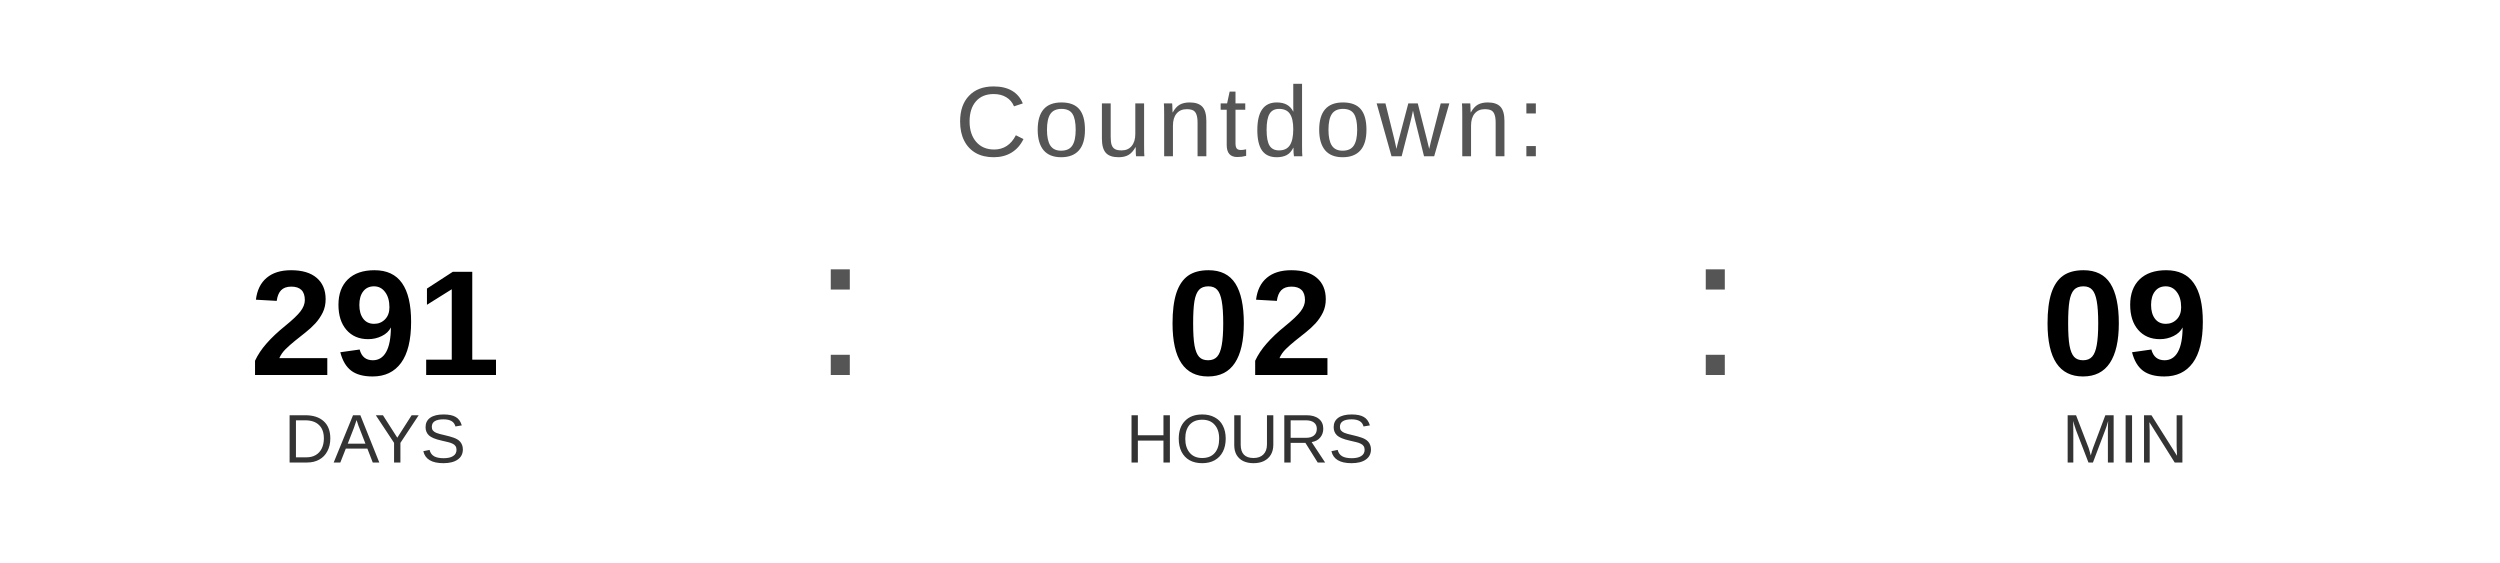
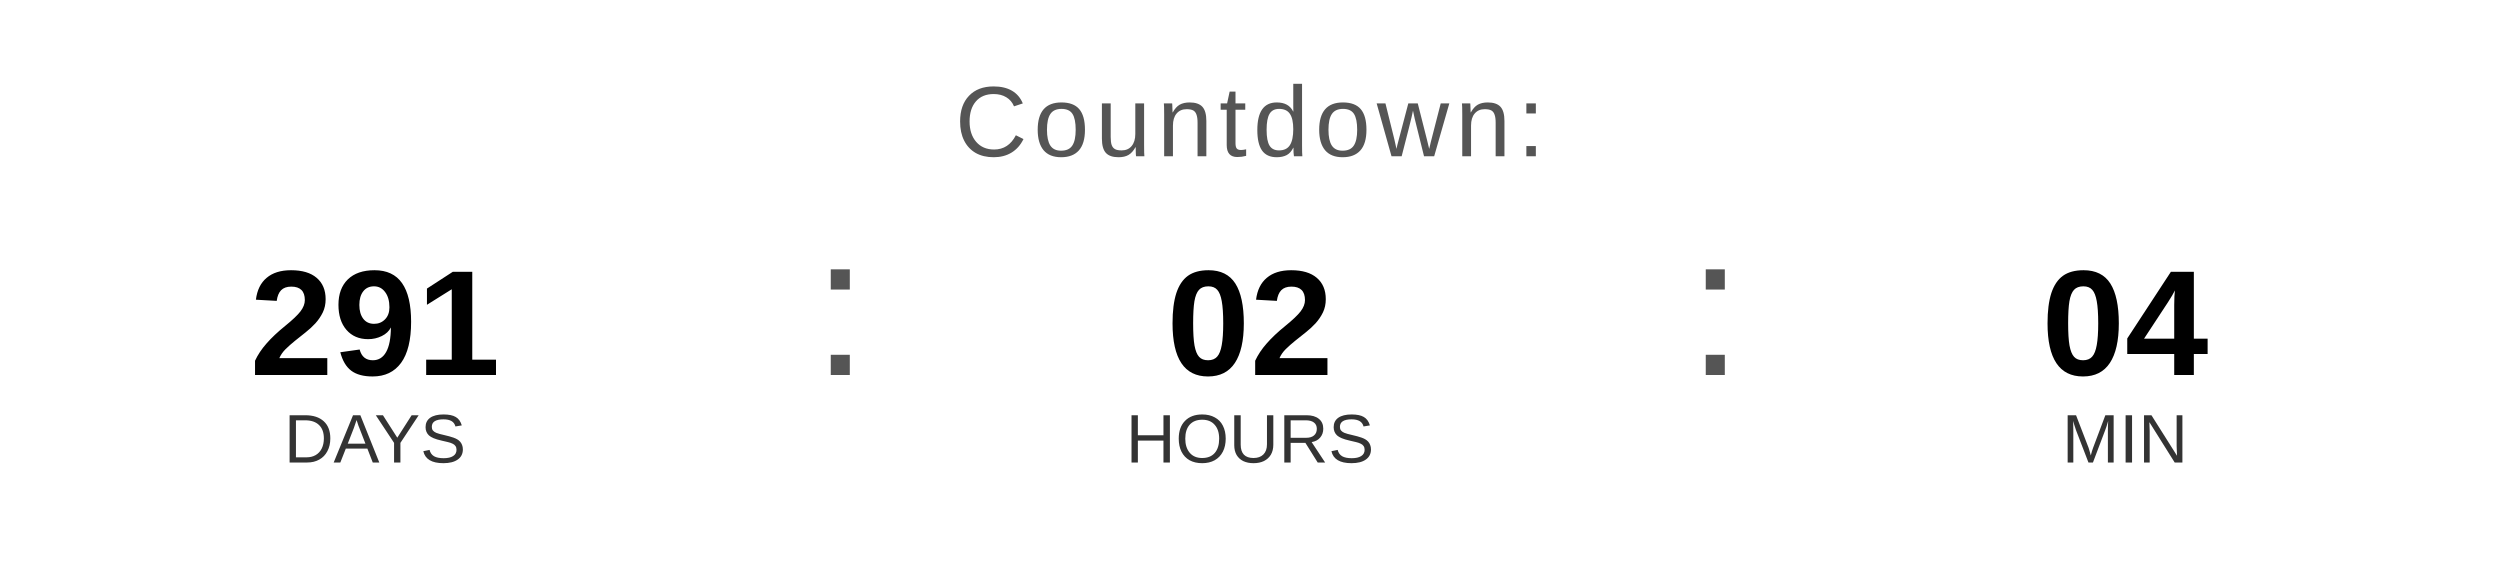
<svg xmlns="http://www.w3.org/2000/svg" width="400" height="90" viewBox="0 0 400 90">
  <text x="200" y="25" font-family="Arial, Helvetica, sans-serif" font-size="16" fill="#555555" text-anchor="middle" letter-spacing="1">
    Countdown:
  </text>
  <text x="60" y="60" font-family="Arial, Helvetica, sans-serif" font-size="24" font-weight="bold" fill="#000000" text-anchor="middle">291</text>
  <text x="60" y="74" font-family="Arial, Helvetica, sans-serif" font-size="11" fill="#333333" text-anchor="middle">DAYS</text>
  <text x="130" y="60" font-family="Arial, sans-serif" font-size="32" fill="#555555">:</text>
  <text x="200" y="60" font-family="Arial, Helvetica, sans-serif" font-size="24" font-weight="bold" fill="#000000" text-anchor="middle">02</text>
  <text x="200" y="74" font-family="Arial, Helvetica, sans-serif" font-size="11" fill="#333333" text-anchor="middle">HOURS</text>
  <text x="270" y="60" font-family="Arial, sans-serif" font-size="32" fill="#555555">:</text>
-   <text x="340" y="60" font-family="Arial, Helvetica, sans-serif" font-size="24" font-weight="bold" fill="#000000" text-anchor="middle">09</text>
+   <text x="340" y="60" font-family="Arial, Helvetica, sans-serif" font-size="24" font-weight="bold" fill="#000000" text-anchor="middle">04</text>
  <text x="340" y="74" font-family="Arial, Helvetica, sans-serif" font-size="11" fill="#333333" text-anchor="middle">MIN</text>
</svg>
